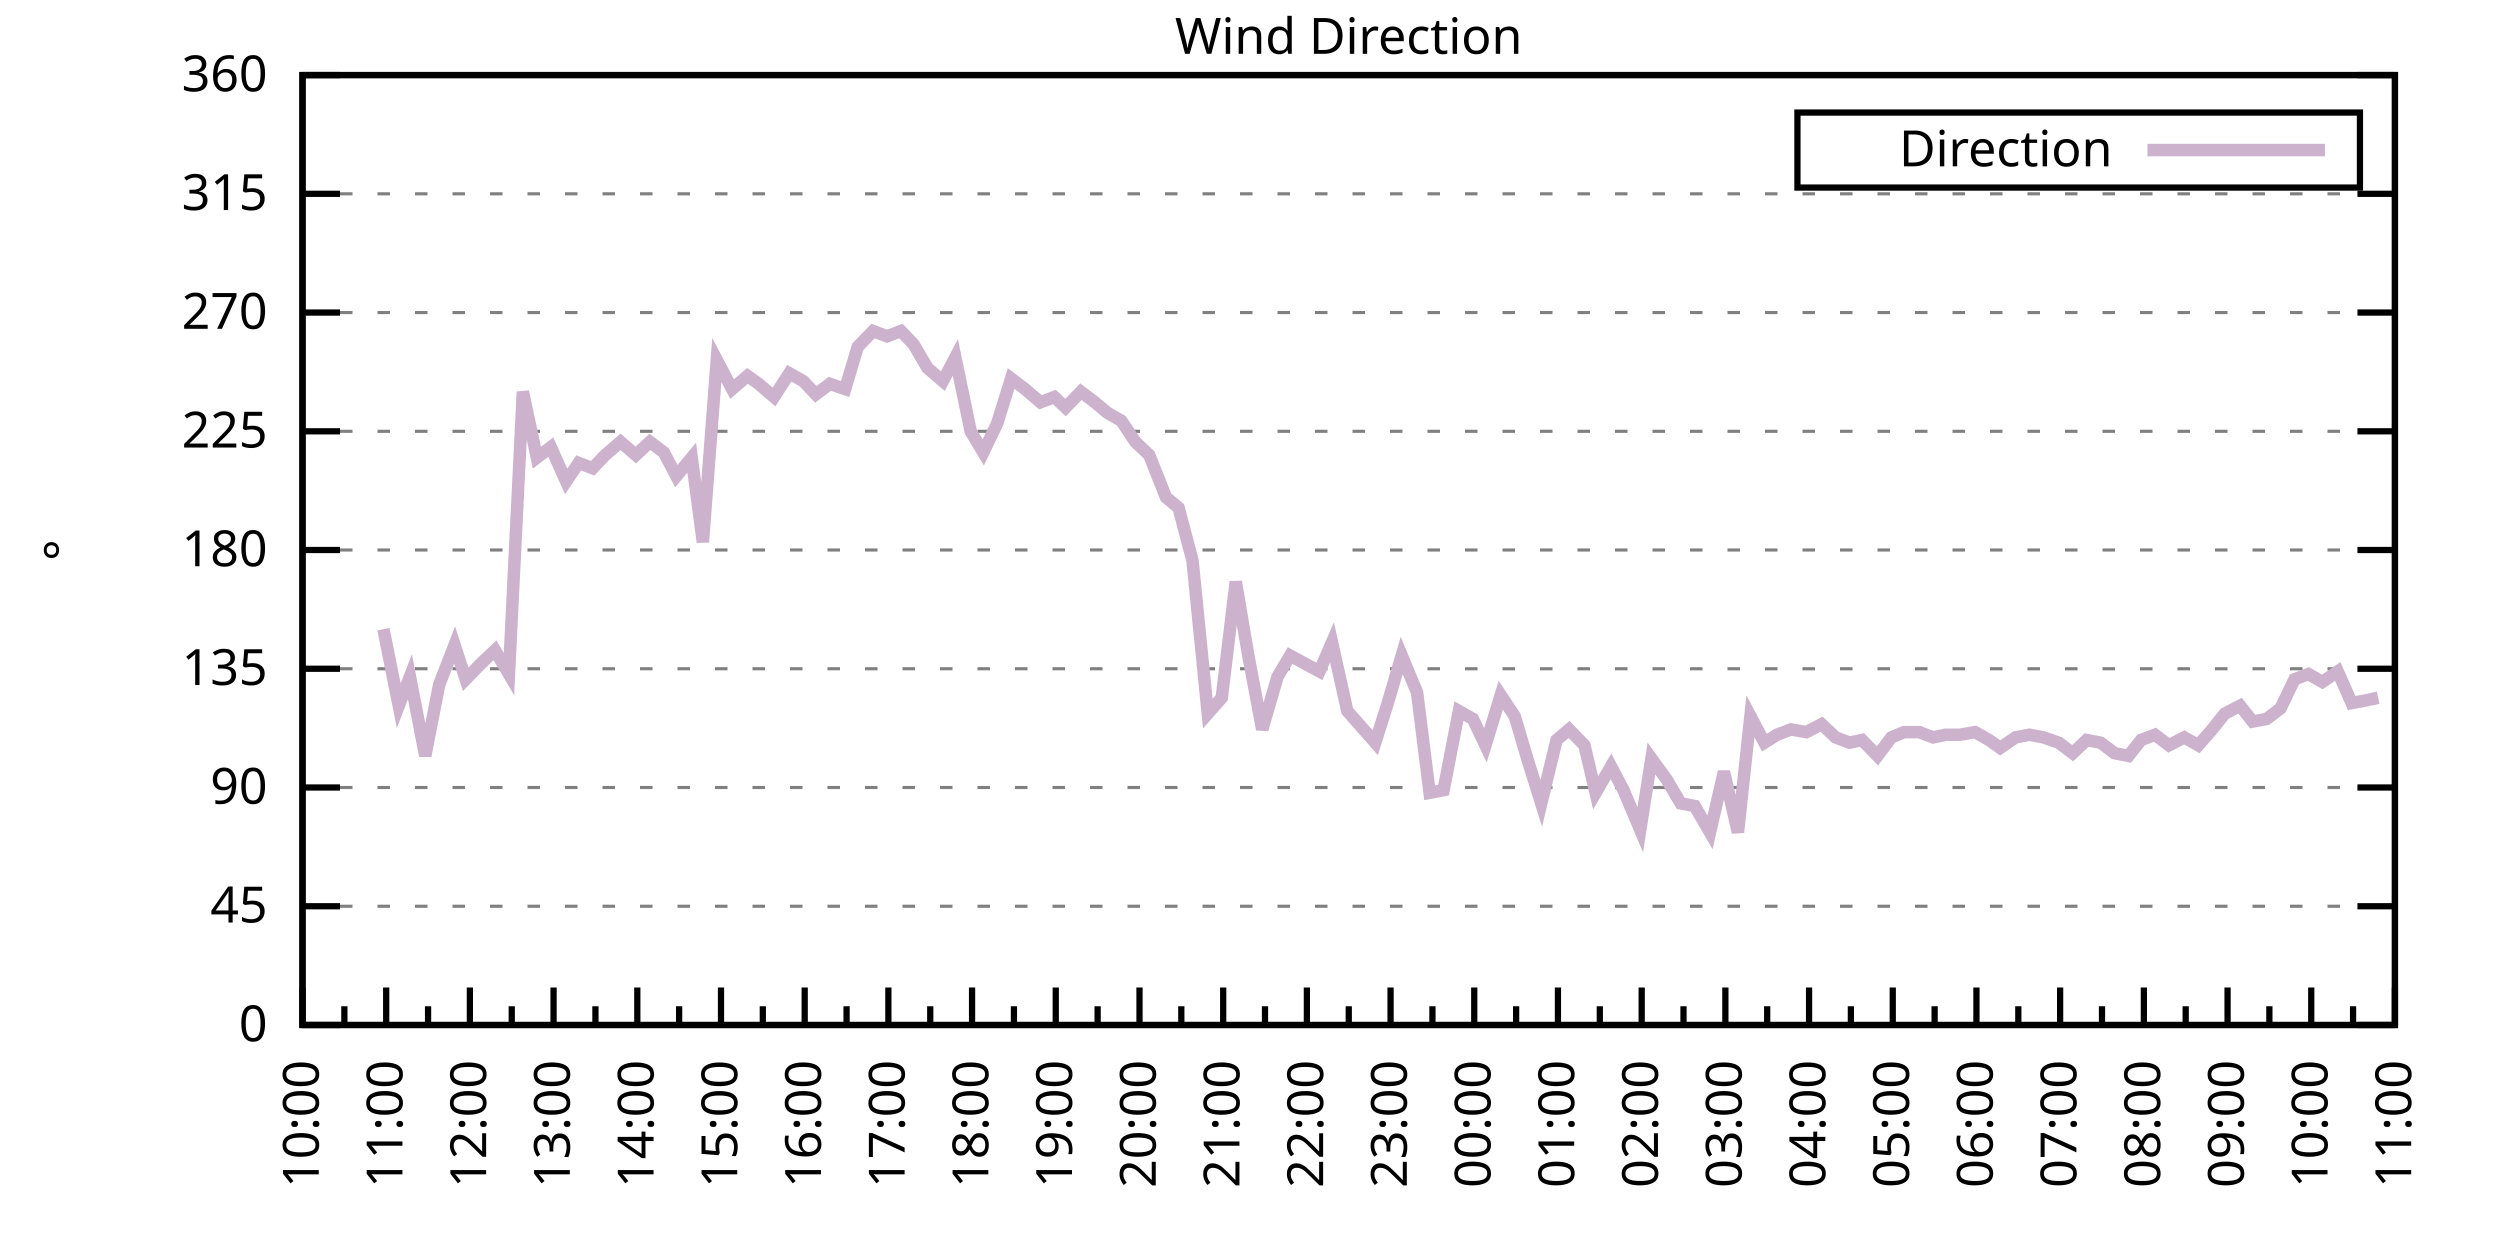
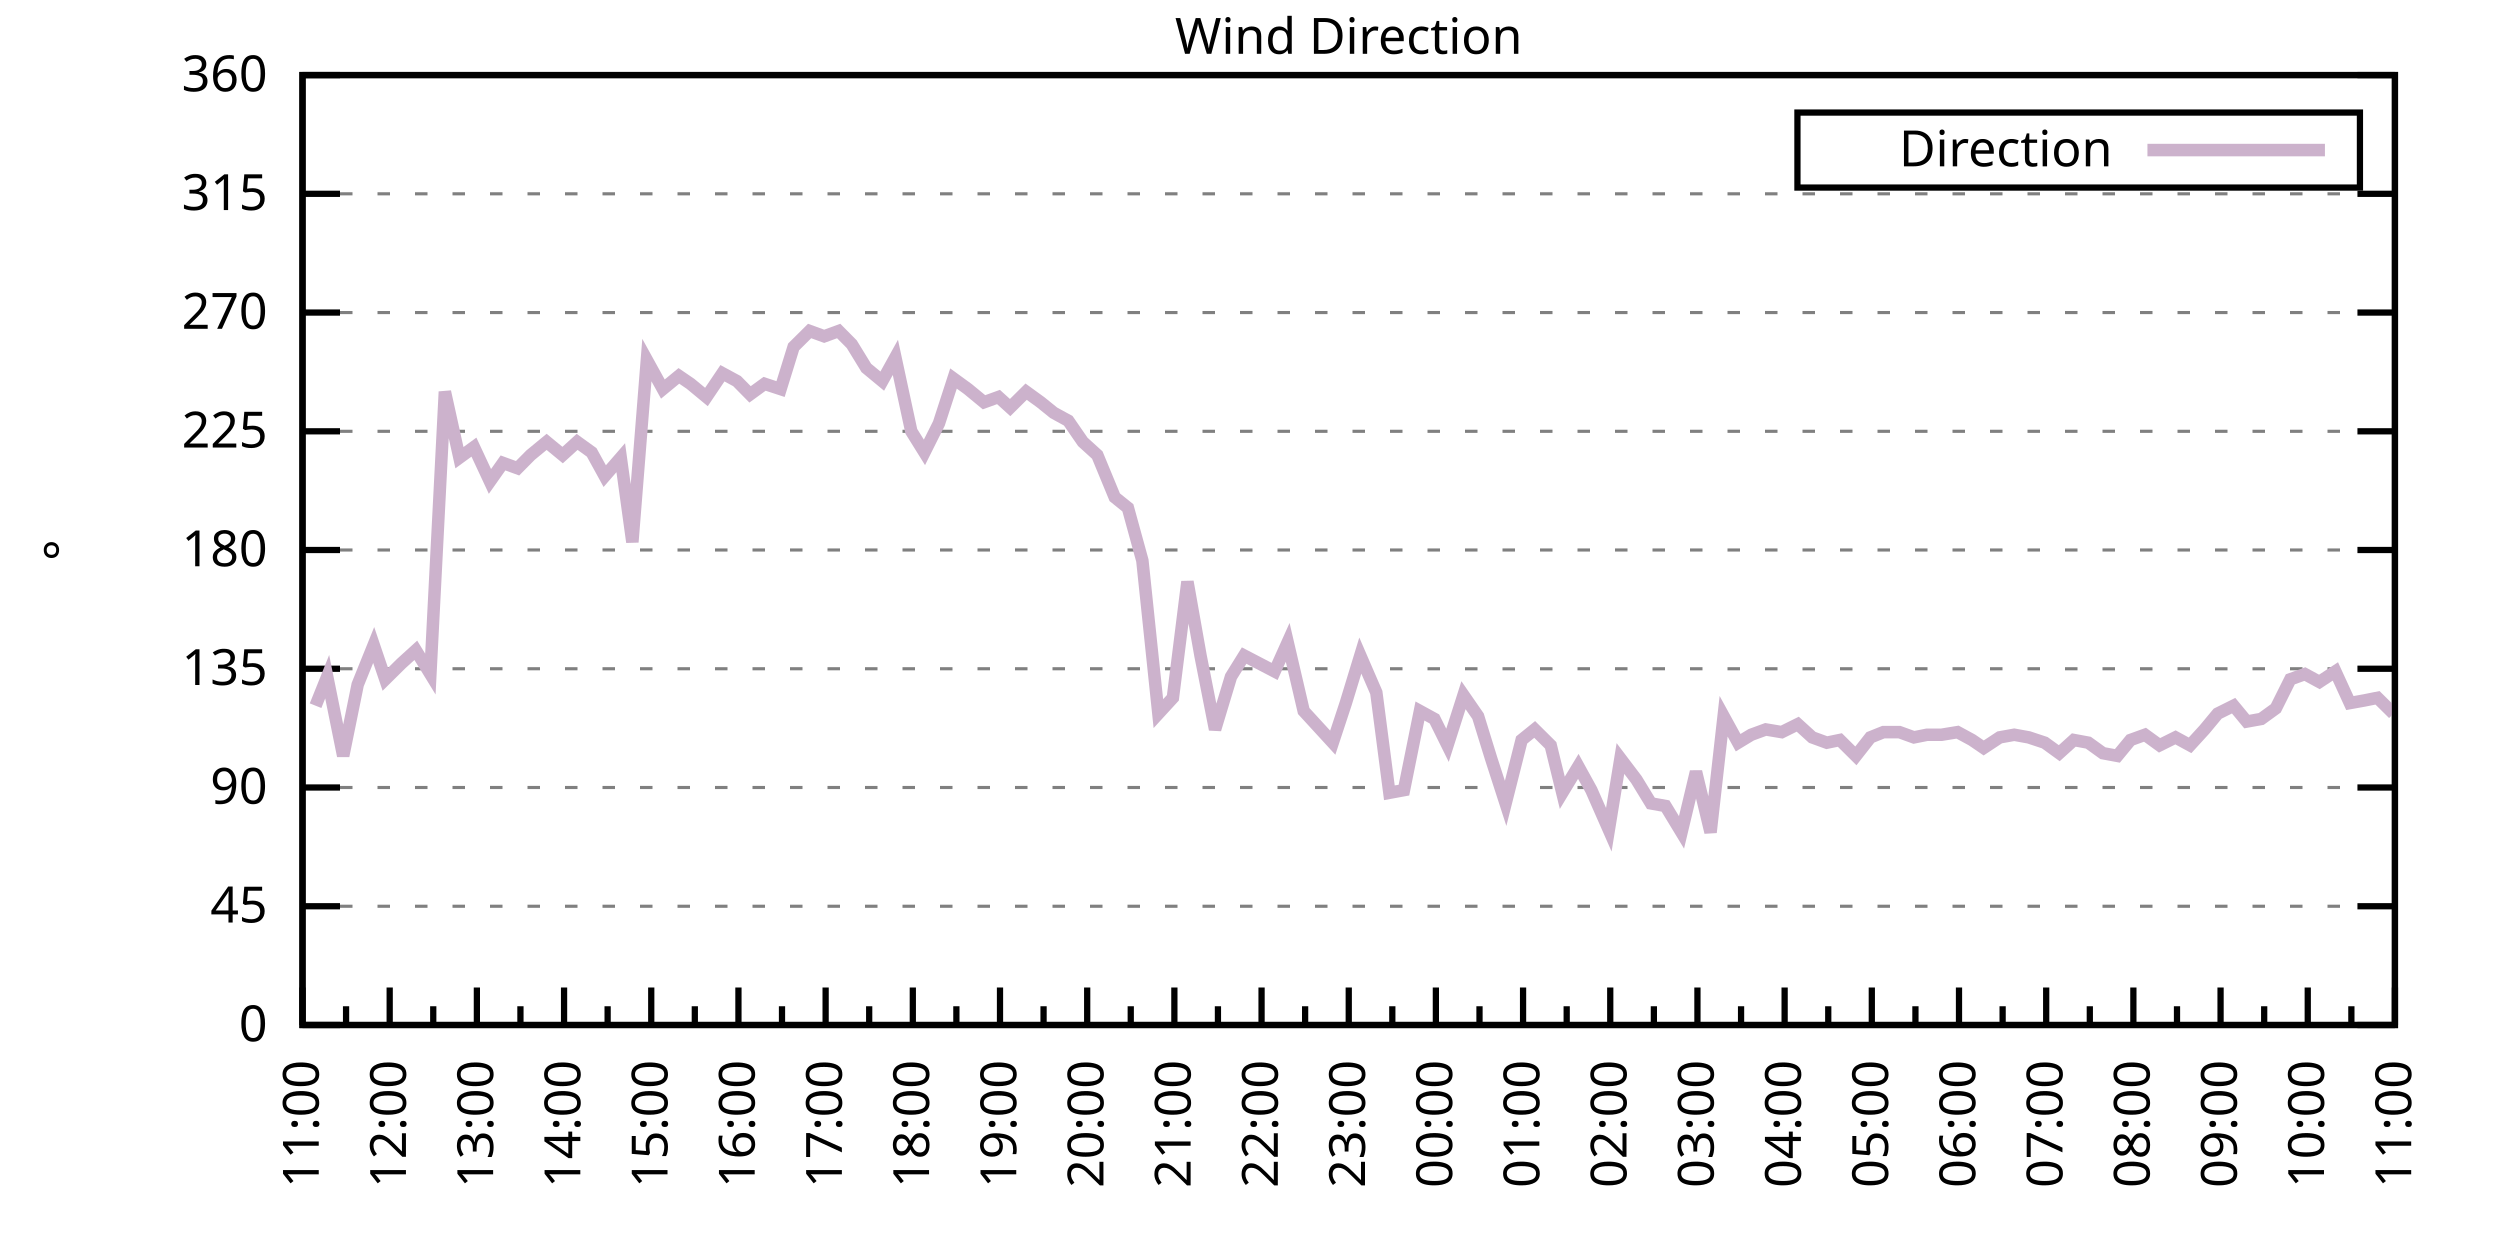
<svg xmlns="http://www.w3.org/2000/svg" xmlns:xlink="http://www.w3.org/1999/xlink" width="400" height="200" viewBox="0 0 400 200">
  <g id="gnuplot_canvas">
    <rect x="0" y="0" width="400" height="200" fill="none" />
    <defs>
      <circle id="gpDot" r="0.5" stroke-width="0.5" stroke="currentColor" />
      <path id="gpPt0" stroke-width="0.333" stroke="currentColor" d="M-1,0 h2 M0,-1 v2" />
      <path id="gpPt1" stroke-width="0.333" stroke="currentColor" d="M-1,-1 L1,1 M1,-1 L-1,1" />
      <path id="gpPt2" stroke-width="0.333" stroke="currentColor" d="M-1,0 L1,0 M0,-1 L0,1 M-1,-1 L1,1 M-1,1 L1,-1" />
      <rect id="gpPt3" stroke-width="0.333" stroke="currentColor" x="-1" y="-1" width="2" height="2" />
      <rect id="gpPt4" stroke-width="0.333" stroke="currentColor" fill="currentColor" x="-1" y="-1" width="2" height="2" />
      <circle id="gpPt5" stroke-width="0.333" stroke="currentColor" cx="0" cy="0" r="1" />
      <use xlink:href="#gpPt5" id="gpPt6" fill="currentColor" stroke="none" />
      <path id="gpPt7" stroke-width="0.333" stroke="currentColor" d="M0,-1.33 L-1.33,0.67 L1.33,0.67 z" />
      <use xlink:href="#gpPt7" id="gpPt8" fill="currentColor" stroke="none" />
      <use xlink:href="#gpPt7" id="gpPt9" stroke="currentColor" transform="rotate(180)" />
      <use xlink:href="#gpPt9" id="gpPt10" fill="currentColor" stroke="none" />
      <use xlink:href="#gpPt3" id="gpPt11" stroke="currentColor" transform="rotate(45)" />
      <use xlink:href="#gpPt11" id="gpPt12" fill="currentColor" stroke="none" />
      <path id="gpPt13" stroke-width="0.333" stroke="currentColor" d="M0,1.330 L1.265,0.411 L0.782,-1.067 L-0.782,-1.076 L-1.265,0.411 z" />
      <use xlink:href="#gpPt13" id="gpPt14" fill="currentColor" stroke="none" />
      <filter id="textbox" filterUnits="objectBoundingBox" x="0" y="0" height="1" width="1">
        <feFlood flood-color="white" flood-opacity="1" result="bgnd" />
        <feComposite in="SourceGraphic" in2="bgnd" operator="atop" />
      </filter>
      <filter id="greybox" filterUnits="objectBoundingBox" x="0" y="0" height="1" width="1">
        <feFlood flood-color="lightgrey" flood-opacity="1" result="grey" />
        <feComposite in="SourceGraphic" in2="grey" operator="atop" />
      </filter>
    </defs>
    <g fill="none" color="white" stroke="currentColor" stroke-width="1.00" stroke-linecap="butt" stroke-linejoin="miter">
</g>
    <g fill="none" color="black" stroke="currentColor" stroke-width="1.00" stroke-linecap="butt" stroke-linejoin="miter">
      <g stroke="none" shape-rendering="crispEdges">
        <polygon fill="rgb(255, 255, 255)" points="48.40,164.00 383.18,164.00 383.18,12.02 48.40,12.02 " />
      </g>
    </g>
    <g fill="none" color="black" stroke="currentColor" stroke-width="1.00" stroke-linecap="butt" stroke-linejoin="miter">
</g>
    <g fill="none" color="black" stroke="black" stroke-width="0.50" stroke-linecap="butt" stroke-linejoin="miter">
</g>
    <g fill="none" color="gray" stroke="currentColor" stroke-width="0.50" stroke-linecap="butt" stroke-linejoin="miter">
      <path stroke="gray" stroke-dasharray="2,4" class="gridline" d="M48.40,164.00 L383.19,164.00  " />
    </g>
    <g fill="none" color="gray" stroke="gray" stroke-width="1.00" stroke-linecap="butt" stroke-linejoin="miter">
</g>
    <g fill="none" color="black" stroke="currentColor" stroke-width="1.00" stroke-linecap="butt" stroke-linejoin="miter">
      <path stroke="black" d="M48.40,164.00 L54.40,164.00 M383.19,164.00 L377.19,164.00  " />
      <g transform="translate(42.80,166.60)" stroke="none" fill="black" font-family="Sans" font-size="8.00" text-anchor="end">
        <text>
          <tspan font-family="Sans"> 0</tspan>
        </text>
      </g>
    </g>
    <g fill="none" color="black" stroke="currentColor" stroke-width="1.00" stroke-linecap="butt" stroke-linejoin="miter">
</g>
    <g fill="none" color="black" stroke="black" stroke-width="0.50" stroke-linecap="butt" stroke-linejoin="miter">
</g>
    <g fill="none" color="gray" stroke="currentColor" stroke-width="0.50" stroke-linecap="butt" stroke-linejoin="miter">
      <path stroke="gray" stroke-dasharray="2,4" class="gridline" d="M48.40,145.00 L383.19,145.00  " />
    </g>
    <g fill="none" color="gray" stroke="gray" stroke-width="1.00" stroke-linecap="butt" stroke-linejoin="miter">
</g>
    <g fill="none" color="black" stroke="currentColor" stroke-width="1.00" stroke-linecap="butt" stroke-linejoin="miter">
      <path stroke="black" d="M48.40,145.00 L54.40,145.00 M383.19,145.00 L377.19,145.00  " />
      <g transform="translate(42.80,147.60)" stroke="none" fill="black" font-family="Sans" font-size="8.00" text-anchor="end">
        <text>
          <tspan font-family="Sans"> 45</tspan>
        </text>
      </g>
    </g>
    <g fill="none" color="black" stroke="currentColor" stroke-width="1.00" stroke-linecap="butt" stroke-linejoin="miter">
</g>
    <g fill="none" color="black" stroke="black" stroke-width="0.50" stroke-linecap="butt" stroke-linejoin="miter">
</g>
    <g fill="none" color="gray" stroke="currentColor" stroke-width="0.50" stroke-linecap="butt" stroke-linejoin="miter">
      <path stroke="gray" stroke-dasharray="2,4" class="gridline" d="M48.40,126.00 L383.19,126.00  " />
    </g>
    <g fill="none" color="gray" stroke="gray" stroke-width="1.00" stroke-linecap="butt" stroke-linejoin="miter">
</g>
    <g fill="none" color="black" stroke="currentColor" stroke-width="1.00" stroke-linecap="butt" stroke-linejoin="miter">
      <path stroke="black" d="M48.40,126.00 L54.40,126.00 M383.19,126.00 L377.19,126.00  " />
      <g transform="translate(42.80,128.60)" stroke="none" fill="black" font-family="Sans" font-size="8.00" text-anchor="end">
        <text>
          <tspan font-family="Sans"> 90</tspan>
        </text>
      </g>
    </g>
    <g fill="none" color="black" stroke="currentColor" stroke-width="1.00" stroke-linecap="butt" stroke-linejoin="miter">
</g>
    <g fill="none" color="black" stroke="black" stroke-width="0.50" stroke-linecap="butt" stroke-linejoin="miter">
</g>
    <g fill="none" color="gray" stroke="currentColor" stroke-width="0.50" stroke-linecap="butt" stroke-linejoin="miter">
      <path stroke="gray" stroke-dasharray="2,4" class="gridline" d="M48.40,107.00 L383.19,107.00  " />
    </g>
    <g fill="none" color="gray" stroke="gray" stroke-width="1.00" stroke-linecap="butt" stroke-linejoin="miter">
</g>
    <g fill="none" color="black" stroke="currentColor" stroke-width="1.00" stroke-linecap="butt" stroke-linejoin="miter">
      <path stroke="black" d="M48.40,107.00 L54.40,107.00 M383.19,107.00 L377.19,107.00  " />
      <g transform="translate(42.80,109.60)" stroke="none" fill="black" font-family="Sans" font-size="8.00" text-anchor="end">
        <text>
          <tspan font-family="Sans"> 135</tspan>
        </text>
      </g>
    </g>
    <g fill="none" color="black" stroke="currentColor" stroke-width="1.00" stroke-linecap="butt" stroke-linejoin="miter">
</g>
    <g fill="none" color="black" stroke="black" stroke-width="0.50" stroke-linecap="butt" stroke-linejoin="miter">
</g>
    <g fill="none" color="gray" stroke="currentColor" stroke-width="0.50" stroke-linecap="butt" stroke-linejoin="miter">
      <path stroke="gray" stroke-dasharray="2,4" class="gridline" d="M48.40,88.00 L383.19,88.00  " />
    </g>
    <g fill="none" color="gray" stroke="gray" stroke-width="1.00" stroke-linecap="butt" stroke-linejoin="miter">
</g>
    <g fill="none" color="black" stroke="currentColor" stroke-width="1.00" stroke-linecap="butt" stroke-linejoin="miter">
      <path stroke="black" d="M48.40,88.00 L54.40,88.00 M383.19,88.00 L377.19,88.00  " />
      <g transform="translate(42.80,90.60)" stroke="none" fill="black" font-family="Sans" font-size="8.00" text-anchor="end">
        <text>
          <tspan font-family="Sans"> 180</tspan>
        </text>
      </g>
    </g>
    <g fill="none" color="black" stroke="currentColor" stroke-width="1.00" stroke-linecap="butt" stroke-linejoin="miter">
</g>
    <g fill="none" color="black" stroke="black" stroke-width="0.50" stroke-linecap="butt" stroke-linejoin="miter">
</g>
    <g fill="none" color="gray" stroke="currentColor" stroke-width="0.50" stroke-linecap="butt" stroke-linejoin="miter">
      <path stroke="gray" stroke-dasharray="2,4" class="gridline" d="M48.40,69.01 L383.19,69.01  " />
    </g>
    <g fill="none" color="gray" stroke="gray" stroke-width="1.00" stroke-linecap="butt" stroke-linejoin="miter">
</g>
    <g fill="none" color="black" stroke="currentColor" stroke-width="1.00" stroke-linecap="butt" stroke-linejoin="miter">
      <path stroke="black" d="M48.40,69.01 L54.40,69.01 M383.19,69.01 L377.19,69.01  " />
      <g transform="translate(42.80,71.61)" stroke="none" fill="black" font-family="Sans" font-size="8.00" text-anchor="end">
        <text>
          <tspan font-family="Sans"> 225</tspan>
        </text>
      </g>
    </g>
    <g fill="none" color="black" stroke="currentColor" stroke-width="1.00" stroke-linecap="butt" stroke-linejoin="miter">
</g>
    <g fill="none" color="black" stroke="black" stroke-width="0.50" stroke-linecap="butt" stroke-linejoin="miter">
</g>
    <g fill="none" color="gray" stroke="currentColor" stroke-width="0.50" stroke-linecap="butt" stroke-linejoin="miter">
      <path stroke="gray" stroke-dasharray="2,4" class="gridline" d="M48.40,50.01 L383.19,50.01  " />
    </g>
    <g fill="none" color="gray" stroke="gray" stroke-width="1.00" stroke-linecap="butt" stroke-linejoin="miter">
</g>
    <g fill="none" color="black" stroke="currentColor" stroke-width="1.00" stroke-linecap="butt" stroke-linejoin="miter">
      <path stroke="black" d="M48.40,50.01 L54.40,50.01 M383.19,50.01 L377.19,50.01  " />
      <g transform="translate(42.80,52.61)" stroke="none" fill="black" font-family="Sans" font-size="8.00" text-anchor="end">
        <text>
          <tspan font-family="Sans"> 270</tspan>
        </text>
      </g>
    </g>
    <g fill="none" color="black" stroke="currentColor" stroke-width="1.00" stroke-linecap="butt" stroke-linejoin="miter">
</g>
    <g fill="none" color="black" stroke="black" stroke-width="0.50" stroke-linecap="butt" stroke-linejoin="miter">
</g>
    <g fill="none" color="gray" stroke="currentColor" stroke-width="0.50" stroke-linecap="butt" stroke-linejoin="miter">
      <path stroke="gray" stroke-dasharray="2,4" class="gridline" d="M48.40,31.01 L383.19,31.01  " />
    </g>
    <g fill="none" color="gray" stroke="gray" stroke-width="1.00" stroke-linecap="butt" stroke-linejoin="miter">
</g>
    <g fill="none" color="black" stroke="currentColor" stroke-width="1.00" stroke-linecap="butt" stroke-linejoin="miter">
      <path stroke="black" d="M48.40,31.01 L54.40,31.01 M383.19,31.01 L377.19,31.01  " />
      <g transform="translate(42.80,33.61)" stroke="none" fill="black" font-family="Sans" font-size="8.00" text-anchor="end">
        <text>
          <tspan font-family="Sans"> 315</tspan>
        </text>
      </g>
    </g>
    <g fill="none" color="black" stroke="currentColor" stroke-width="1.00" stroke-linecap="butt" stroke-linejoin="miter">
</g>
    <g fill="none" color="black" stroke="black" stroke-width="0.50" stroke-linecap="butt" stroke-linejoin="miter">
</g>
    <g fill="none" color="gray" stroke="currentColor" stroke-width="0.50" stroke-linecap="butt" stroke-linejoin="miter">
      <path stroke="gray" stroke-dasharray="2,4" class="gridline" d="M48.40,12.01 L383.19,12.01  " />
    </g>
    <g fill="none" color="gray" stroke="gray" stroke-width="1.00" stroke-linecap="butt" stroke-linejoin="miter">
</g>
    <g fill="none" color="black" stroke="currentColor" stroke-width="1.00" stroke-linecap="butt" stroke-linejoin="miter">
      <path stroke="black" d="M48.40,12.01 L54.40,12.01 M383.19,12.01 L377.19,12.01  " />
      <g transform="translate(42.80,14.61)" stroke="none" fill="black" font-family="Sans" font-size="8.00" text-anchor="end">
        <text>
          <tspan font-family="Sans"> 360</tspan>
        </text>
      </g>
    </g>
    <g fill="none" color="black" stroke="currentColor" stroke-width="1.00" stroke-linecap="butt" stroke-linejoin="miter">
      <path stroke="black" d="M48.40,164.00 L48.40,158.00  " />
      <g transform="translate(51.00,169.60) rotate(270)" stroke="none" fill="black" font-family="Sans" font-size="8.00" text-anchor="end">
        <text>
+           <tspan font-family="Sans">11:00</tspan>
+         </text>
+       </g>
+     </g>
+     <g fill="none" color="black" stroke="currentColor" stroke-width="1.00" stroke-linecap="butt" stroke-linejoin="miter">
+       <path stroke="black" d="M55.37,164.00 L55.37,161.00 M62.35,164.00 L62.35,158.00  " />
+       <g transform="translate(64.95,169.60) rotate(270)" stroke="none" fill="black" font-family="Sans" font-size="8.00" text-anchor="end">
+         <text>
+           <tspan font-family="Sans">12:00</tspan>
+         </text>
+       </g>
+     </g>
+     <g fill="none" color="black" stroke="currentColor" stroke-width="1.00" stroke-linecap="butt" stroke-linejoin="miter">
+       <path stroke="black" d="M69.32,164.00 L69.32,161.00 M76.30,164.00 L76.30,158.00  " />
+       <g transform="translate(78.90,169.60) rotate(270)" stroke="none" fill="black" font-family="Sans" font-size="8.00" text-anchor="end">
+         <text>
+           <tspan font-family="Sans">13:00</tspan>
+         </text>
+       </g>
+     </g>
+     <g fill="none" color="black" stroke="currentColor" stroke-width="1.00" stroke-linecap="butt" stroke-linejoin="miter">
+       <path stroke="black" d="M83.27,164.00 L83.27,161.00 M90.25,164.00 L90.25,158.00  " />
+       <g transform="translate(92.85,169.60) rotate(270)" stroke="none" fill="black" font-family="Sans" font-size="8.00" text-anchor="end">
+         <text>
+           <tspan font-family="Sans">14:00</tspan>
+         </text>
+       </g>
+     </g>
+     <g fill="none" color="black" stroke="currentColor" stroke-width="1.00" stroke-linecap="butt" stroke-linejoin="miter">
+       <path stroke="black" d="M97.22,164.00 L97.22,161.00 M104.20,164.00 L104.20,158.00  " />
+       <g transform="translate(106.80,169.60) rotate(270)" stroke="none" fill="black" font-family="Sans" font-size="8.00" text-anchor="end">
+         <text>
+           <tspan font-family="Sans">15:00</tspan>
+         </text>
+       </g>
+     </g>
+     <g fill="none" color="black" stroke="currentColor" stroke-width="1.00" stroke-linecap="butt" stroke-linejoin="miter">
+       <path stroke="black" d="M111.17,164.00 L111.17,161.00 M118.15,164.00 L118.15,158.00  " />
+       <g transform="translate(120.75,169.60) rotate(270)" stroke="none" fill="black" font-family="Sans" font-size="8.00" text-anchor="end">
+         <text>
+           <tspan font-family="Sans">16:00</tspan>
+         </text>
+       </g>
+     </g>
+     <g fill="none" color="black" stroke="currentColor" stroke-width="1.00" stroke-linecap="butt" stroke-linejoin="miter">
+       <path stroke="black" d="M125.12,164.00 L125.12,161.00 M132.10,164.00 L132.10,158.00  " />
+       <g transform="translate(134.70,169.60) rotate(270)" stroke="none" fill="black" font-family="Sans" font-size="8.00" text-anchor="end">
+         <text>
+           <tspan font-family="Sans">17:00</tspan>
+         </text>
+       </g>
+     </g>
+     <g fill="none" color="black" stroke="currentColor" stroke-width="1.00" stroke-linecap="butt" stroke-linejoin="miter">
+       <path stroke="black" d="M139.07,164.00 L139.07,161.00 M146.05,164.00 L146.05,158.00  " />
+       <g transform="translate(148.65,169.60) rotate(270)" stroke="none" fill="black" font-family="Sans" font-size="8.00" text-anchor="end">
+         <text>
+           <tspan font-family="Sans">18:00</tspan>
+         </text>
+       </g>
+     </g>
+     <g fill="none" color="black" stroke="currentColor" stroke-width="1.00" stroke-linecap="butt" stroke-linejoin="miter">
+       <path stroke="black" d="M153.02,164.00 L153.02,161.00 M160.00,164.00 L160.00,158.00  " />
+       <g transform="translate(162.60,169.60) rotate(270)" stroke="none" fill="black" font-family="Sans" font-size="8.00" text-anchor="end">
+         <text>
+           <tspan font-family="Sans">19:00</tspan>
+         </text>
+       </g>
+     </g>
+     <g fill="none" color="black" stroke="currentColor" stroke-width="1.00" stroke-linecap="butt" stroke-linejoin="miter">
+       <path stroke="black" d="M166.97,164.00 L166.97,161.00 M173.95,164.00 L173.95,158.00  " />
+       <g transform="translate(176.55,169.60) rotate(270)" stroke="none" fill="black" font-family="Sans" font-size="8.00" text-anchor="end">
+         <text>
+           <tspan font-family="Sans">20:00</tspan>
+         </text>
+       </g>
+     </g>
+     <g fill="none" color="black" stroke="currentColor" stroke-width="1.00" stroke-linecap="butt" stroke-linejoin="miter">
+       <path stroke="black" d="M180.92,164.00 L180.92,161.00 M187.90,164.00 L187.90,158.00  " />
+       <g transform="translate(190.50,169.60) rotate(270)" stroke="none" fill="black" font-family="Sans" font-size="8.00" text-anchor="end">
+         <text>
+           <tspan font-family="Sans">21:00</tspan>
+         </text>
+       </g>
+     </g>
+     <g fill="none" color="black" stroke="currentColor" stroke-width="1.00" stroke-linecap="butt" stroke-linejoin="miter">
+       <path stroke="black" d="M194.87,164.00 L194.87,161.00 M201.85,164.00 L201.85,158.00  " />
+       <g transform="translate(204.45,169.60) rotate(270)" stroke="none" fill="black" font-family="Sans" font-size="8.00" text-anchor="end">
+         <text>
+           <tspan font-family="Sans">22:00</tspan>
+         </text>
+       </g>
+     </g>
+     <g fill="none" color="black" stroke="currentColor" stroke-width="1.00" stroke-linecap="butt" stroke-linejoin="miter">
+       <path stroke="black" d="M208.82,164.00 L208.82,161.00 M215.80,164.00 L215.80,158.00  " />
+       <g transform="translate(218.40,169.60) rotate(270)" stroke="none" fill="black" font-family="Sans" font-size="8.00" text-anchor="end">
+         <text>
+           <tspan font-family="Sans">23:00</tspan>
+         </text>
+       </g>
+     </g>
+     <g fill="none" color="black" stroke="currentColor" stroke-width="1.00" stroke-linecap="butt" stroke-linejoin="miter">
+       <path stroke="black" d="M222.77,164.00 L222.77,161.00 M229.74,164.00 L229.74,158.00  " />
+       <g transform="translate(232.34,169.60) rotate(270)" stroke="none" fill="black" font-family="Sans" font-size="8.00" text-anchor="end">
+         <text>
+           <tspan font-family="Sans">00:00</tspan>
+         </text>
+       </g>
+     </g>
+     <g fill="none" color="black" stroke="currentColor" stroke-width="1.00" stroke-linecap="butt" stroke-linejoin="miter">
+       <path stroke="black" d="M236.72,164.00 L236.72,161.00 M243.69,164.00 L243.69,158.00  " />
+       <g transform="translate(246.29,169.60) rotate(270)" stroke="none" fill="black" font-family="Sans" font-size="8.00" text-anchor="end">
+         <text>
+           <tspan font-family="Sans">01:00</tspan>
+         </text>
+       </g>
+     </g>
+     <g fill="none" color="black" stroke="currentColor" stroke-width="1.00" stroke-linecap="butt" stroke-linejoin="miter">
+       <path stroke="black" d="M250.67,164.00 L250.67,161.00 M257.64,164.00 L257.64,158.00  " />
+       <g transform="translate(260.24,169.60) rotate(270)" stroke="none" fill="black" font-family="Sans" font-size="8.00" text-anchor="end">
+         <text>
+           <tspan font-family="Sans">02:00</tspan>
+         </text>
+       </g>
+     </g>
+     <g fill="none" color="black" stroke="currentColor" stroke-width="1.00" stroke-linecap="butt" stroke-linejoin="miter">
+       <path stroke="black" d="M264.62,164.00 L264.62,161.00 M271.59,164.00 L271.59,158.00  " />
+       <g transform="translate(274.19,169.60) rotate(270)" stroke="none" fill="black" font-family="Sans" font-size="8.00" text-anchor="end">
+         <text>
+           <tspan font-family="Sans">03:00</tspan>
+         </text>
+       </g>
+     </g>
+     <g fill="none" color="black" stroke="currentColor" stroke-width="1.00" stroke-linecap="butt" stroke-linejoin="miter">
+       <path stroke="black" d="M278.57,164.00 L278.57,161.00 M285.54,164.00 L285.54,158.00  " />
+       <g transform="translate(288.14,169.60) rotate(270)" stroke="none" fill="black" font-family="Sans" font-size="8.00" text-anchor="end">
+         <text>
+           <tspan font-family="Sans">04:00</tspan>
+         </text>
+       </g>
+     </g>
+     <g fill="none" color="black" stroke="currentColor" stroke-width="1.00" stroke-linecap="butt" stroke-linejoin="miter">
+       <path stroke="black" d="M292.52,164.00 L292.52,161.00 M299.49,164.00 L299.49,158.00  " />
+       <g transform="translate(302.09,169.60) rotate(270)" stroke="none" fill="black" font-family="Sans" font-size="8.00" text-anchor="end">
+         <text>
+           <tspan font-family="Sans">05:00</tspan>
+         </text>
+       </g>
+     </g>
+     <g fill="none" color="black" stroke="currentColor" stroke-width="1.00" stroke-linecap="butt" stroke-linejoin="miter">
+       <path stroke="black" d="M306.47,164.00 L306.47,161.00 M313.44,164.00 L313.44,158.00  " />
+       <g transform="translate(316.04,169.60) rotate(270)" stroke="none" fill="black" font-family="Sans" font-size="8.00" text-anchor="end">
+         <text>
+           <tspan font-family="Sans">06:00</tspan>
+         </text>
+       </g>
+     </g>
+     <g fill="none" color="black" stroke="currentColor" stroke-width="1.00" stroke-linecap="butt" stroke-linejoin="miter">
+       <path stroke="black" d="M320.42,164.00 L320.42,161.00 M327.39,164.00 L327.39,158.00  " />
+       <g transform="translate(329.99,169.60) rotate(270)" stroke="none" fill="black" font-family="Sans" font-size="8.00" text-anchor="end">
+         <text>
+           <tspan font-family="Sans">07:00</tspan>
+         </text>
+       </g>
+     </g>
+     <g fill="none" color="black" stroke="currentColor" stroke-width="1.00" stroke-linecap="butt" stroke-linejoin="miter">
+       <path stroke="black" d="M334.37,164.00 L334.37,161.00 M341.34,164.00 L341.34,158.00  " />
+       <g transform="translate(343.94,169.60) rotate(270)" stroke="none" fill="black" font-family="Sans" font-size="8.00" text-anchor="end">
+         <text>
+           <tspan font-family="Sans">08:00</tspan>
+         </text>
+       </g>
+     </g>
+     <g fill="none" color="black" stroke="currentColor" stroke-width="1.00" stroke-linecap="butt" stroke-linejoin="miter">
+       <path stroke="black" d="M348.32,164.00 L348.32,161.00 M355.29,164.00 L355.29,158.00  " />
+       <g transform="translate(357.89,169.60) rotate(270)" stroke="none" fill="black" font-family="Sans" font-size="8.00" text-anchor="end">
+         <text>
+           <tspan font-family="Sans">09:00</tspan>
+         </text>
+       </g>
+     </g>
+     <g fill="none" color="black" stroke="currentColor" stroke-width="1.00" stroke-linecap="butt" stroke-linejoin="miter">
+       <path stroke="black" d="M362.27,164.00 L362.27,161.00 M369.24,164.00 L369.24,158.00  " />
+       <g transform="translate(371.84,169.60) rotate(270)" stroke="none" fill="black" font-family="Sans" font-size="8.00" text-anchor="end">
+         <text>
          <tspan font-family="Sans">10:00</tspan>
        </text>
      </g>
    </g>
    <g fill="none" color="black" stroke="currentColor" stroke-width="1.00" stroke-linecap="butt" stroke-linejoin="miter">
-       <path stroke="black" d="M55.10,164.00 L55.10,161.00 M61.79,164.00 L61.79,158.00  " />
-       <g transform="translate(64.39,169.60) rotate(270)" stroke="none" fill="black" font-family="Sans" font-size="8.00" text-anchor="end">
-         <text>
-           <tspan font-family="Sans">11:00</tspan>
-         </text>
-       </g>
-     </g>
-     <g fill="none" color="black" stroke="currentColor" stroke-width="1.00" stroke-linecap="butt" stroke-linejoin="miter">
-       <path stroke="black" d="M68.49,164.00 L68.49,161.00 M75.18,164.00 L75.18,158.00  " />
-       <g transform="translate(77.78,169.60) rotate(270)" stroke="none" fill="black" font-family="Sans" font-size="8.00" text-anchor="end">
-         <text>
-           <tspan font-family="Sans">12:00</tspan>
-         </text>
-       </g>
-     </g>
-     <g fill="none" color="black" stroke="currentColor" stroke-width="1.00" stroke-linecap="butt" stroke-linejoin="miter">
-       <path stroke="black" d="M81.88,164.00 L81.88,161.00 M88.57,164.00 L88.57,158.00  " />
-       <g transform="translate(91.17,169.60) rotate(270)" stroke="none" fill="black" font-family="Sans" font-size="8.00" text-anchor="end">
-         <text>
-           <tspan font-family="Sans">13:00</tspan>
-         </text>
-       </g>
-     </g>
-     <g fill="none" color="black" stroke="currentColor" stroke-width="1.00" stroke-linecap="butt" stroke-linejoin="miter">
-       <path stroke="black" d="M95.27,164.00 L95.27,161.00 M101.97,164.00 L101.97,158.00  " />
-       <g transform="translate(104.57,169.60) rotate(270)" stroke="none" fill="black" font-family="Sans" font-size="8.00" text-anchor="end">
-         <text>
-           <tspan font-family="Sans">14:00</tspan>
-         </text>
-       </g>
-     </g>
-     <g fill="none" color="black" stroke="currentColor" stroke-width="1.00" stroke-linecap="butt" stroke-linejoin="miter">
-       <path stroke="black" d="M108.66,164.00 L108.66,161.00 M115.36,164.00 L115.36,158.00  " />
-       <g transform="translate(117.96,169.60) rotate(270)" stroke="none" fill="black" font-family="Sans" font-size="8.00" text-anchor="end">
-         <text>
-           <tspan font-family="Sans">15:00</tspan>
-         </text>
-       </g>
-     </g>
-     <g fill="none" color="black" stroke="currentColor" stroke-width="1.00" stroke-linecap="butt" stroke-linejoin="miter">
-       <path stroke="black" d="M122.05,164.00 L122.05,161.00 M128.75,164.00 L128.75,158.00  " />
-       <g transform="translate(131.35,169.60) rotate(270)" stroke="none" fill="black" font-family="Sans" font-size="8.00" text-anchor="end">
-         <text>
-           <tspan font-family="Sans">16:00</tspan>
-         </text>
-       </g>
-     </g>
-     <g fill="none" color="black" stroke="currentColor" stroke-width="1.00" stroke-linecap="butt" stroke-linejoin="miter">
-       <path stroke="black" d="M135.45,164.00 L135.45,161.00 M142.14,164.00 L142.14,158.00  " />
-       <g transform="translate(144.74,169.60) rotate(270)" stroke="none" fill="black" font-family="Sans" font-size="8.00" text-anchor="end">
-         <text>
-           <tspan font-family="Sans">17:00</tspan>
-         </text>
-       </g>
-     </g>
-     <g fill="none" color="black" stroke="currentColor" stroke-width="1.00" stroke-linecap="butt" stroke-linejoin="miter">
-       <path stroke="black" d="M148.84,164.00 L148.84,161.00 M155.53,164.00 L155.53,158.00  " />
-       <g transform="translate(158.13,169.60) rotate(270)" stroke="none" fill="black" font-family="Sans" font-size="8.00" text-anchor="end">
-         <text>
-           <tspan font-family="Sans">18:00</tspan>
-         </text>
-       </g>
-     </g>
-     <g fill="none" color="black" stroke="currentColor" stroke-width="1.00" stroke-linecap="butt" stroke-linejoin="miter">
-       <path stroke="black" d="M162.23,164.00 L162.23,161.00 M168.92,164.00 L168.92,158.00  " />
-       <g transform="translate(171.52,169.60) rotate(270)" stroke="none" fill="black" font-family="Sans" font-size="8.00" text-anchor="end">
-         <text>
-           <tspan font-family="Sans">19:00</tspan>
-         </text>
-       </g>
-     </g>
-     <g fill="none" color="black" stroke="currentColor" stroke-width="1.00" stroke-linecap="butt" stroke-linejoin="miter">
-       <path stroke="black" d="M175.62,164.00 L175.62,161.00 M182.32,164.00 L182.32,158.00  " />
-       <g transform="translate(184.92,169.60) rotate(270)" stroke="none" fill="black" font-family="Sans" font-size="8.00" text-anchor="end">
-         <text>
-           <tspan font-family="Sans">20:00</tspan>
-         </text>
-       </g>
-     </g>
-     <g fill="none" color="black" stroke="currentColor" stroke-width="1.00" stroke-linecap="butt" stroke-linejoin="miter">
-       <path stroke="black" d="M189.01,164.00 L189.01,161.00 M195.71,164.00 L195.71,158.00  " />
-       <g transform="translate(198.31,169.60) rotate(270)" stroke="none" fill="black" font-family="Sans" font-size="8.00" text-anchor="end">
-         <text>
-           <tspan font-family="Sans">21:00</tspan>
-         </text>
-       </g>
-     </g>
-     <g fill="none" color="black" stroke="currentColor" stroke-width="1.00" stroke-linecap="butt" stroke-linejoin="miter">
-       <path stroke="black" d="M202.40,164.00 L202.40,161.00 M209.10,164.00 L209.10,158.00  " />
-       <g transform="translate(211.70,169.60) rotate(270)" stroke="none" fill="black" font-family="Sans" font-size="8.00" text-anchor="end">
-         <text>
-           <tspan font-family="Sans">22:00</tspan>
-         </text>
-       </g>
-     </g>
-     <g fill="none" color="black" stroke="currentColor" stroke-width="1.00" stroke-linecap="butt" stroke-linejoin="miter">
-       <path stroke="black" d="M215.80,164.00 L215.80,161.00 M222.49,164.00 L222.49,158.00  " />
-       <g transform="translate(225.09,169.60) rotate(270)" stroke="none" fill="black" font-family="Sans" font-size="8.00" text-anchor="end">
-         <text>
-           <tspan font-family="Sans">23:00</tspan>
-         </text>
-       </g>
-     </g>
-     <g fill="none" color="black" stroke="currentColor" stroke-width="1.00" stroke-linecap="butt" stroke-linejoin="miter">
-       <path stroke="black" d="M229.19,164.00 L229.19,161.00 M235.88,164.00 L235.88,158.00  " />
-       <g transform="translate(238.48,169.60) rotate(270)" stroke="none" fill="black" font-family="Sans" font-size="8.00" text-anchor="end">
-         <text>
-           <tspan font-family="Sans">00:00</tspan>
-         </text>
-       </g>
-     </g>
-     <g fill="none" color="black" stroke="currentColor" stroke-width="1.00" stroke-linecap="butt" stroke-linejoin="miter">
-       <path stroke="black" d="M242.58,164.00 L242.58,161.00 M249.27,164.00 L249.27,158.00  " />
-       <g transform="translate(251.87,169.60) rotate(270)" stroke="none" fill="black" font-family="Sans" font-size="8.00" text-anchor="end">
-         <text>
-           <tspan font-family="Sans">01:00</tspan>
-         </text>
-       </g>
-     </g>
-     <g fill="none" color="black" stroke="currentColor" stroke-width="1.00" stroke-linecap="butt" stroke-linejoin="miter">
-       <path stroke="black" d="M255.97,164.00 L255.97,161.00 M262.67,164.00 L262.67,158.00  " />
-       <g transform="translate(265.27,169.60) rotate(270)" stroke="none" fill="black" font-family="Sans" font-size="8.00" text-anchor="end">
-         <text>
-           <tspan font-family="Sans">02:00</tspan>
-         </text>
-       </g>
-     </g>
-     <g fill="none" color="black" stroke="currentColor" stroke-width="1.00" stroke-linecap="butt" stroke-linejoin="miter">
-       <path stroke="black" d="M269.36,164.00 L269.36,161.00 M276.06,164.00 L276.06,158.00  " />
-       <g transform="translate(278.66,169.60) rotate(270)" stroke="none" fill="black" font-family="Sans" font-size="8.00" text-anchor="end">
-         <text>
-           <tspan font-family="Sans">03:00</tspan>
-         </text>
-       </g>
-     </g>
-     <g fill="none" color="black" stroke="currentColor" stroke-width="1.00" stroke-linecap="butt" stroke-linejoin="miter">
-       <path stroke="black" d="M282.75,164.00 L282.75,161.00 M289.45,164.00 L289.45,158.00  " />
-       <g transform="translate(292.05,169.60) rotate(270)" stroke="none" fill="black" font-family="Sans" font-size="8.00" text-anchor="end">
-         <text>
-           <tspan font-family="Sans">04:00</tspan>
-         </text>
-       </g>
-     </g>
-     <g fill="none" color="black" stroke="currentColor" stroke-width="1.00" stroke-linecap="butt" stroke-linejoin="miter">
-       <path stroke="black" d="M296.14,164.00 L296.14,161.00 M302.84,164.00 L302.84,158.00  " />
-       <g transform="translate(305.44,169.60) rotate(270)" stroke="none" fill="black" font-family="Sans" font-size="8.00" text-anchor="end">
-         <text>
-           <tspan font-family="Sans">05:00</tspan>
-         </text>
-       </g>
-     </g>
-     <g fill="none" color="black" stroke="currentColor" stroke-width="1.00" stroke-linecap="butt" stroke-linejoin="miter">
-       <path stroke="black" d="M309.54,164.00 L309.54,161.00 M316.23,164.00 L316.23,158.00  " />
-       <g transform="translate(318.83,169.60) rotate(270)" stroke="none" fill="black" font-family="Sans" font-size="8.00" text-anchor="end">
-         <text>
-           <tspan font-family="Sans">06:00</tspan>
-         </text>
-       </g>
-     </g>
-     <g fill="none" color="black" stroke="currentColor" stroke-width="1.00" stroke-linecap="butt" stroke-linejoin="miter">
-       <path stroke="black" d="M322.93,164.00 L322.93,161.00 M329.62,164.00 L329.62,158.00  " />
-       <g transform="translate(332.22,169.60) rotate(270)" stroke="none" fill="black" font-family="Sans" font-size="8.00" text-anchor="end">
-         <text>
-           <tspan font-family="Sans">07:00</tspan>
-         </text>
-       </g>
-     </g>
-     <g fill="none" color="black" stroke="currentColor" stroke-width="1.00" stroke-linecap="butt" stroke-linejoin="miter">
-       <path stroke="black" d="M336.32,164.00 L336.32,161.00 M343.02,164.00 L343.02,158.00  " />
-       <g transform="translate(345.62,169.60) rotate(270)" stroke="none" fill="black" font-family="Sans" font-size="8.00" text-anchor="end">
-         <text>
-           <tspan font-family="Sans">08:00</tspan>
-         </text>
-       </g>
-     </g>
-     <g fill="none" color="black" stroke="currentColor" stroke-width="1.00" stroke-linecap="butt" stroke-linejoin="miter">
-       <path stroke="black" d="M349.71,164.00 L349.71,161.00 M356.41,164.00 L356.41,158.00  " />
-       <g transform="translate(359.01,169.60) rotate(270)" stroke="none" fill="black" font-family="Sans" font-size="8.00" text-anchor="end">
-         <text>
-           <tspan font-family="Sans">09:00</tspan>
-         </text>
-       </g>
-     </g>
-     <g fill="none" color="black" stroke="currentColor" stroke-width="1.00" stroke-linecap="butt" stroke-linejoin="miter">
-       <path stroke="black" d="M363.10,164.00 L363.10,161.00 M369.80,164.00 L369.80,158.00  " />
-       <g transform="translate(372.40,169.60) rotate(270)" stroke="none" fill="black" font-family="Sans" font-size="8.00" text-anchor="end">
-         <text>
-           <tspan font-family="Sans">10:00</tspan>
-         </text>
-       </g>
-     </g>
-     <g fill="none" color="black" stroke="currentColor" stroke-width="1.00" stroke-linecap="butt" stroke-linejoin="miter">
-       <path stroke="black" d="M376.49,164.00 L376.49,161.00 M383.19,164.00 L383.19,158.00  " />
+       <path stroke="black" d="M376.22,164.00 L376.22,161.00 M383.19,164.00 L383.19,158.00  " />
      <g transform="translate(385.79,169.60) rotate(270)" stroke="none" fill="black" font-family="Sans" font-size="8.00" text-anchor="end">
        <text>
          <tspan font-family="Sans">11:00</tspan>
        </text>
      </g>
    </g>
    <g fill="none" color="black" stroke="currentColor" stroke-width="1.00" stroke-linecap="butt" stroke-linejoin="miter">
</g>
    <g fill="none" color="black" stroke="currentColor" stroke-width="1.00" stroke-linecap="butt" stroke-linejoin="miter">
      <path stroke="black" d="M48.40,12.01 L48.40,164.00 L383.19,164.00 L383.19,12.01 L48.40,12.01 Z  " />
    </g>
    <g fill="none" color="black" stroke="currentColor" stroke-width="1.00" stroke-linecap="butt" stroke-linejoin="miter">
      <g transform="translate(12.80,88.01) rotate(270)" stroke="none" fill="black" font-family="Sans" font-size="8.00" text-anchor="middle">
        <text>
          <tspan font-family="Sans">°</tspan>
        </text>
      </g>
    </g>
    <g fill="none" color="black" stroke="currentColor" stroke-width="1.00" stroke-linecap="butt" stroke-linejoin="miter">
</g>
    <g fill="none" color="black" stroke="currentColor" stroke-width="1.00" stroke-linecap="butt" stroke-linejoin="miter">
      <path stroke="black" d="M287.59,30.01 L287.59,18.01 L377.59,18.01 L377.59,30.01 L287.59,30.01 Z  " />
    </g>
    <g id="Wind_direction_plot_1">
      <g fill="none" color="white" stroke="black" stroke-width="2.00" stroke-linecap="butt" stroke-linejoin="miter">
</g>
      <g fill="none" color="black" stroke="currentColor" stroke-width="2.00" stroke-linecap="butt" stroke-linejoin="miter">
        <g transform="translate(337.99,26.61)" stroke="none" fill="black" font-family="Sans" font-size="8.00" text-anchor="end">
          <text>
            <tspan font-family="Sans">Direction</tspan>
          </text>
        </g>
      </g>
      <g fill="none" color="black" stroke="currentColor" stroke-width="2.00" stroke-linecap="butt" stroke-linejoin="miter">
-         <path stroke="rgb(204, 178, 204)" d="M343.59,24.01 L371.99,24.01 M61.35,100.67 L63.80,112.91 L65.59,108.27 L68.04,120.94 L70.27,109.54 L72.73,103.20   L74.51,108.69 L76.97,106.16 L79.20,104.05 L81.43,107.85 L83.66,62.67 L85.90,73.23 L88.13,71.54 L90.58,77.03   L92.59,74.07 L94.82,74.92 L96.83,72.81 L99.29,70.70 L101.74,72.81 L103.98,70.70 L106.21,72.38 L108.22,76.18   L110.67,73.23 L112.46,86.74 L114.69,57.61 L117.14,62.25 L119.60,60.14 L121.38,61.41 L123.84,63.52 L126.29,59.72   L128.53,60.98 L130.54,63.10 L132.77,61.41 L135.22,62.25 L137.23,55.50 L139.69,52.96 L141.92,53.81 L144.15,52.96   L146.16,55.07 L148.39,58.87 L150.85,60.98 L152.85,57.18 L155.31,69.01 L157.32,72.38 L159.55,67.74 L161.78,60.56   L164.01,62.25 L166.47,64.36 L168.70,63.52 L170.49,65.21 L172.94,62.67 L175.17,64.36 L177.18,66.05 L179.41,67.32   L181.65,70.70 L183.88,72.81 L186.56,79.56 L188.57,81.25 L190.80,89.69 L193.25,114.18 L195.48,111.65 L197.72,93.07   L199.73,104.89 L201.96,116.71 L204.41,108.27 L206.42,104.89 L211.11,107.43 L213.12,102.78 L215.57,113.76 L217.80,116.29   L220.04,118.83 L222.04,112.49 L224.28,104.89 L226.73,110.80 L228.74,126.85 L230.97,126.42 L233.43,113.76 L235.66,115.03   L237.67,119.25 L240.12,111.23 L242.36,114.60 L244.36,121.36 L246.60,128.54 L249.05,118.40 L251.06,116.71 L253.51,119.25   L255.30,126.85 L257.76,122.62 L259.76,126.42 L262.44,132.76 L264.23,121.36 L266.68,124.74 L268.92,128.54 L271.15,128.96   L273.60,133.18 L275.83,123.47 L278.07,133.18 L280.07,114.60 L282.31,118.83 L284.32,117.56 L286.55,116.71 L289.00,117.14   L291.46,115.87 L293.69,117.98 L295.92,118.83 L297.93,118.40 L300.39,120.94 L302.62,117.98 L304.63,117.14 L307.08,117.14   L309.31,117.98 L311.32,117.56 L313.55,117.56 L316.01,117.14 L318.24,118.40 L320.03,119.67 L322.48,117.98 L324.71,117.56   L326.95,117.98 L329.40,118.83 L331.63,120.51 L333.86,118.40 L336.10,118.83 L338.33,120.51 L340.56,120.94 L342.57,118.40   L344.80,117.56 L347.03,119.25 L349.49,117.98 L351.72,119.25 L353.95,116.71 L355.96,114.18 L358.42,112.91 L360.42,115.45   L362.66,115.03 L364.89,113.34 L367.12,108.69 L369.35,107.85 L371.58,109.11 L374.04,107.43 L376.27,112.49 L378.50,112.07   L380.51,111.65  " />
+         <path stroke="rgb(204, 178, 204)" d="M343.59,24.01 L371.99,24.01 M50.49,112.91 L52.35,108.27 L54.91,120.94 L57.23,109.54 L59.79,103.20 L61.65,108.69   L64.21,106.16 L66.53,104.05 L68.86,107.85 L71.18,62.67 L73.51,73.23 L75.83,71.54 L78.39,77.03 L80.48,74.07   L82.81,74.92 L84.90,72.81 L87.46,70.70 L90.02,72.81 L92.34,70.70 L94.67,72.38 L96.76,76.18 L99.32,73.23   L101.18,86.74 L103.50,57.61 L106.06,62.25 L108.62,60.14 L110.48,61.41 L113.03,63.52 L115.59,59.72 L117.92,60.98   L120.01,63.10 L122.33,61.41 L124.89,62.25 L126.98,55.50 L129.54,52.96 L131.87,53.81 L134.19,52.96 L136.28,55.07   L138.61,58.87 L141.16,60.98 L143.26,57.18 L145.81,69.01 L147.91,72.38 L150.23,67.74 L152.56,60.56 L154.88,62.25   L157.44,64.36 L159.76,63.52 L161.62,65.21 L164.18,62.67 L166.51,64.36 L168.60,66.05 L170.92,67.32 L173.25,70.70   L175.57,72.81 L178.36,79.56 L180.46,81.25 L182.78,89.69 L185.34,114.18 L187.66,111.65 L189.99,93.07 L192.08,104.89   L194.41,116.71 L196.96,108.27 L199.06,104.89 L203.94,107.43 L206.03,102.78 L208.59,113.76 L210.91,116.29 L213.24,118.83   L215.33,112.49 L217.65,104.89 L220.21,110.80 L222.30,126.85 L224.63,126.42 L227.19,113.76 L229.51,115.03 L231.60,119.25   L234.16,111.23 L236.49,114.60 L238.58,121.36 L240.90,128.54 L243.46,118.40 L245.55,116.71 L248.11,119.25 L249.97,126.85   L252.53,122.62 L254.62,126.42 L257.41,132.76 L259.27,121.36 L261.83,124.74 L264.15,128.54 L266.48,128.96 L269.04,133.18   L271.36,123.47 L273.69,133.18 L275.78,114.60 L278.10,118.83 L280.20,117.56 L282.52,116.71 L285.08,117.14 L287.64,115.87   L289.96,117.98 L292.29,118.83 L294.38,118.40 L296.94,120.94 L299.26,117.98 L301.35,117.14 L303.91,117.14 L306.23,117.98   L308.33,117.56 L310.65,117.56 L313.21,117.14 L315.53,118.40 L317.39,119.67 L319.95,117.98 L322.28,117.56 L324.60,117.98   L327.16,118.83 L329.48,120.51 L331.81,118.40 L334.13,118.83 L336.46,120.51 L338.78,120.94 L340.88,118.40 L343.20,117.56   L345.53,119.25 L348.08,117.98 L350.41,119.25 L352.73,116.71 L354.83,114.18 L357.38,112.91 L359.48,115.45 L361.80,115.03   L364.13,113.34 L366.45,108.69 L368.78,107.85 L371.10,109.11 L373.66,107.43 L375.98,112.49 L378.31,112.07 L380.40,111.65   L382.96,114.18  " />
      </g>
    </g>
    <g fill="none" color="black" stroke="currentColor" stroke-width="2.00" stroke-linecap="butt" stroke-linejoin="miter">
</g>
    <g fill="none" color="black" stroke="black" stroke-width="1.00" stroke-linecap="butt" stroke-linejoin="miter">
</g>
    <g fill="none" color="black" stroke="currentColor" stroke-width="1.00" stroke-linecap="butt" stroke-linejoin="miter">
      <path stroke="black" d="M48.40,12.01 L48.40,164.00 L383.19,164.00 L383.19,12.01 L48.40,12.01 Z  " />
    </g>
    <g fill="none" color="black" stroke="currentColor" stroke-width="1.00" stroke-linecap="butt" stroke-linejoin="miter">
      <g transform="translate(215.79,8.61)" stroke="none" fill="black" font-family="Sans" font-size="8.00" text-anchor="middle">
        <text>
          <tspan font-family="Sans">Wind Direction</tspan>
        </text>
      </g>
    </g>
    <g fill="none" color="black" stroke="currentColor" stroke-width="1.00" stroke-linecap="butt" stroke-linejoin="miter">
</g>
  </g>
</svg>
